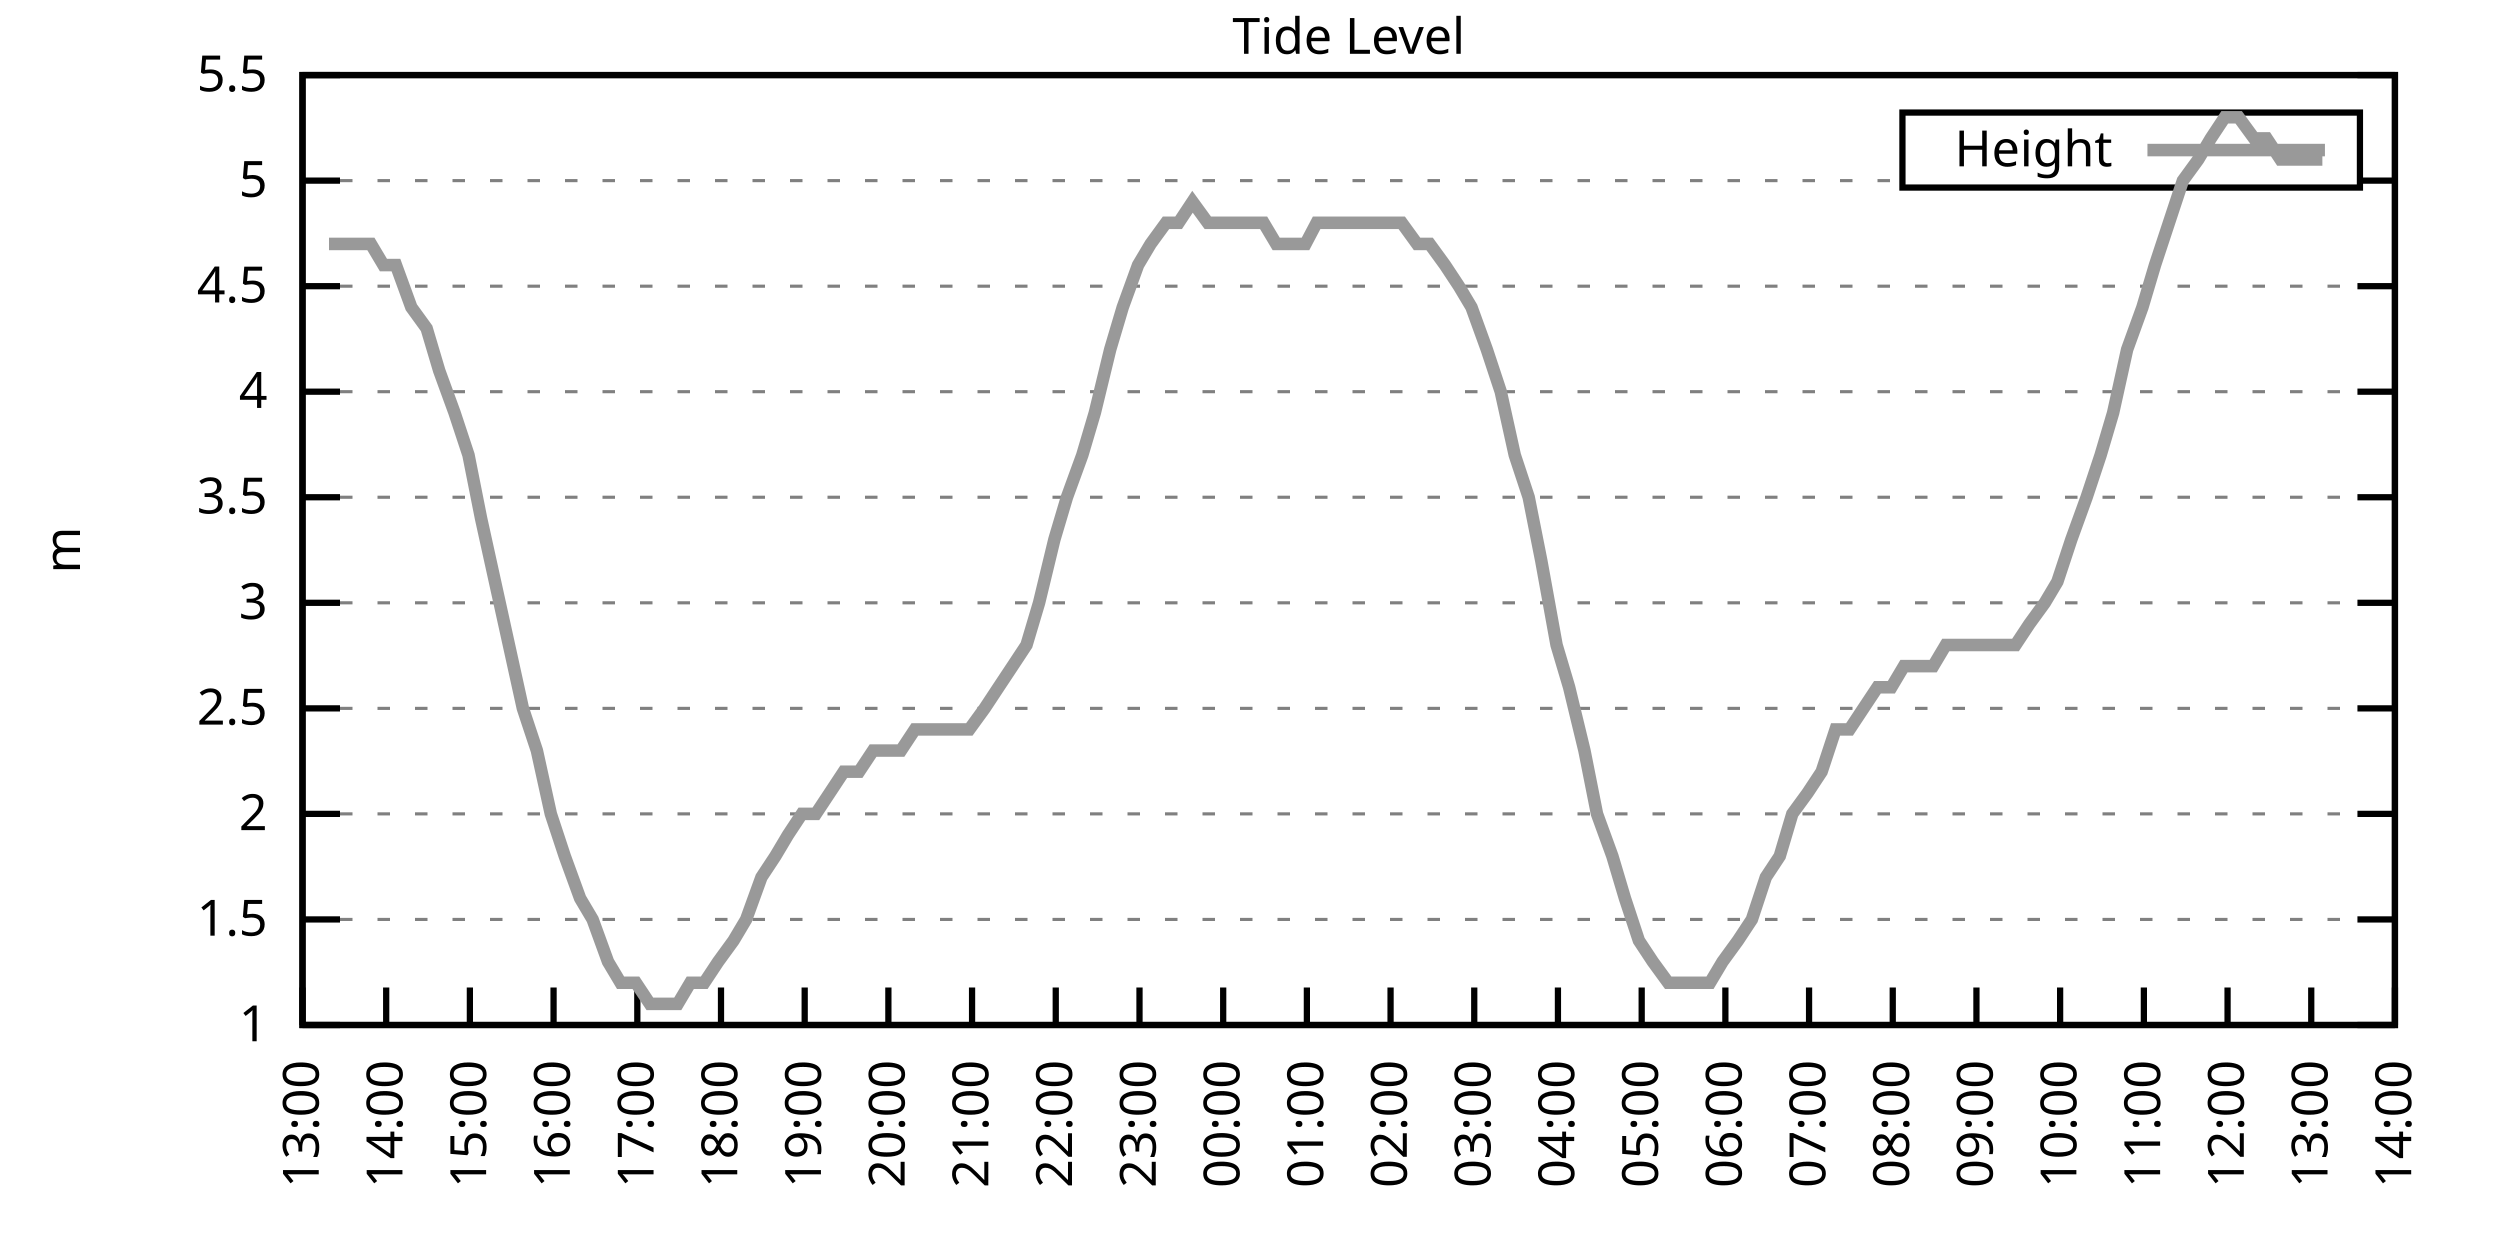
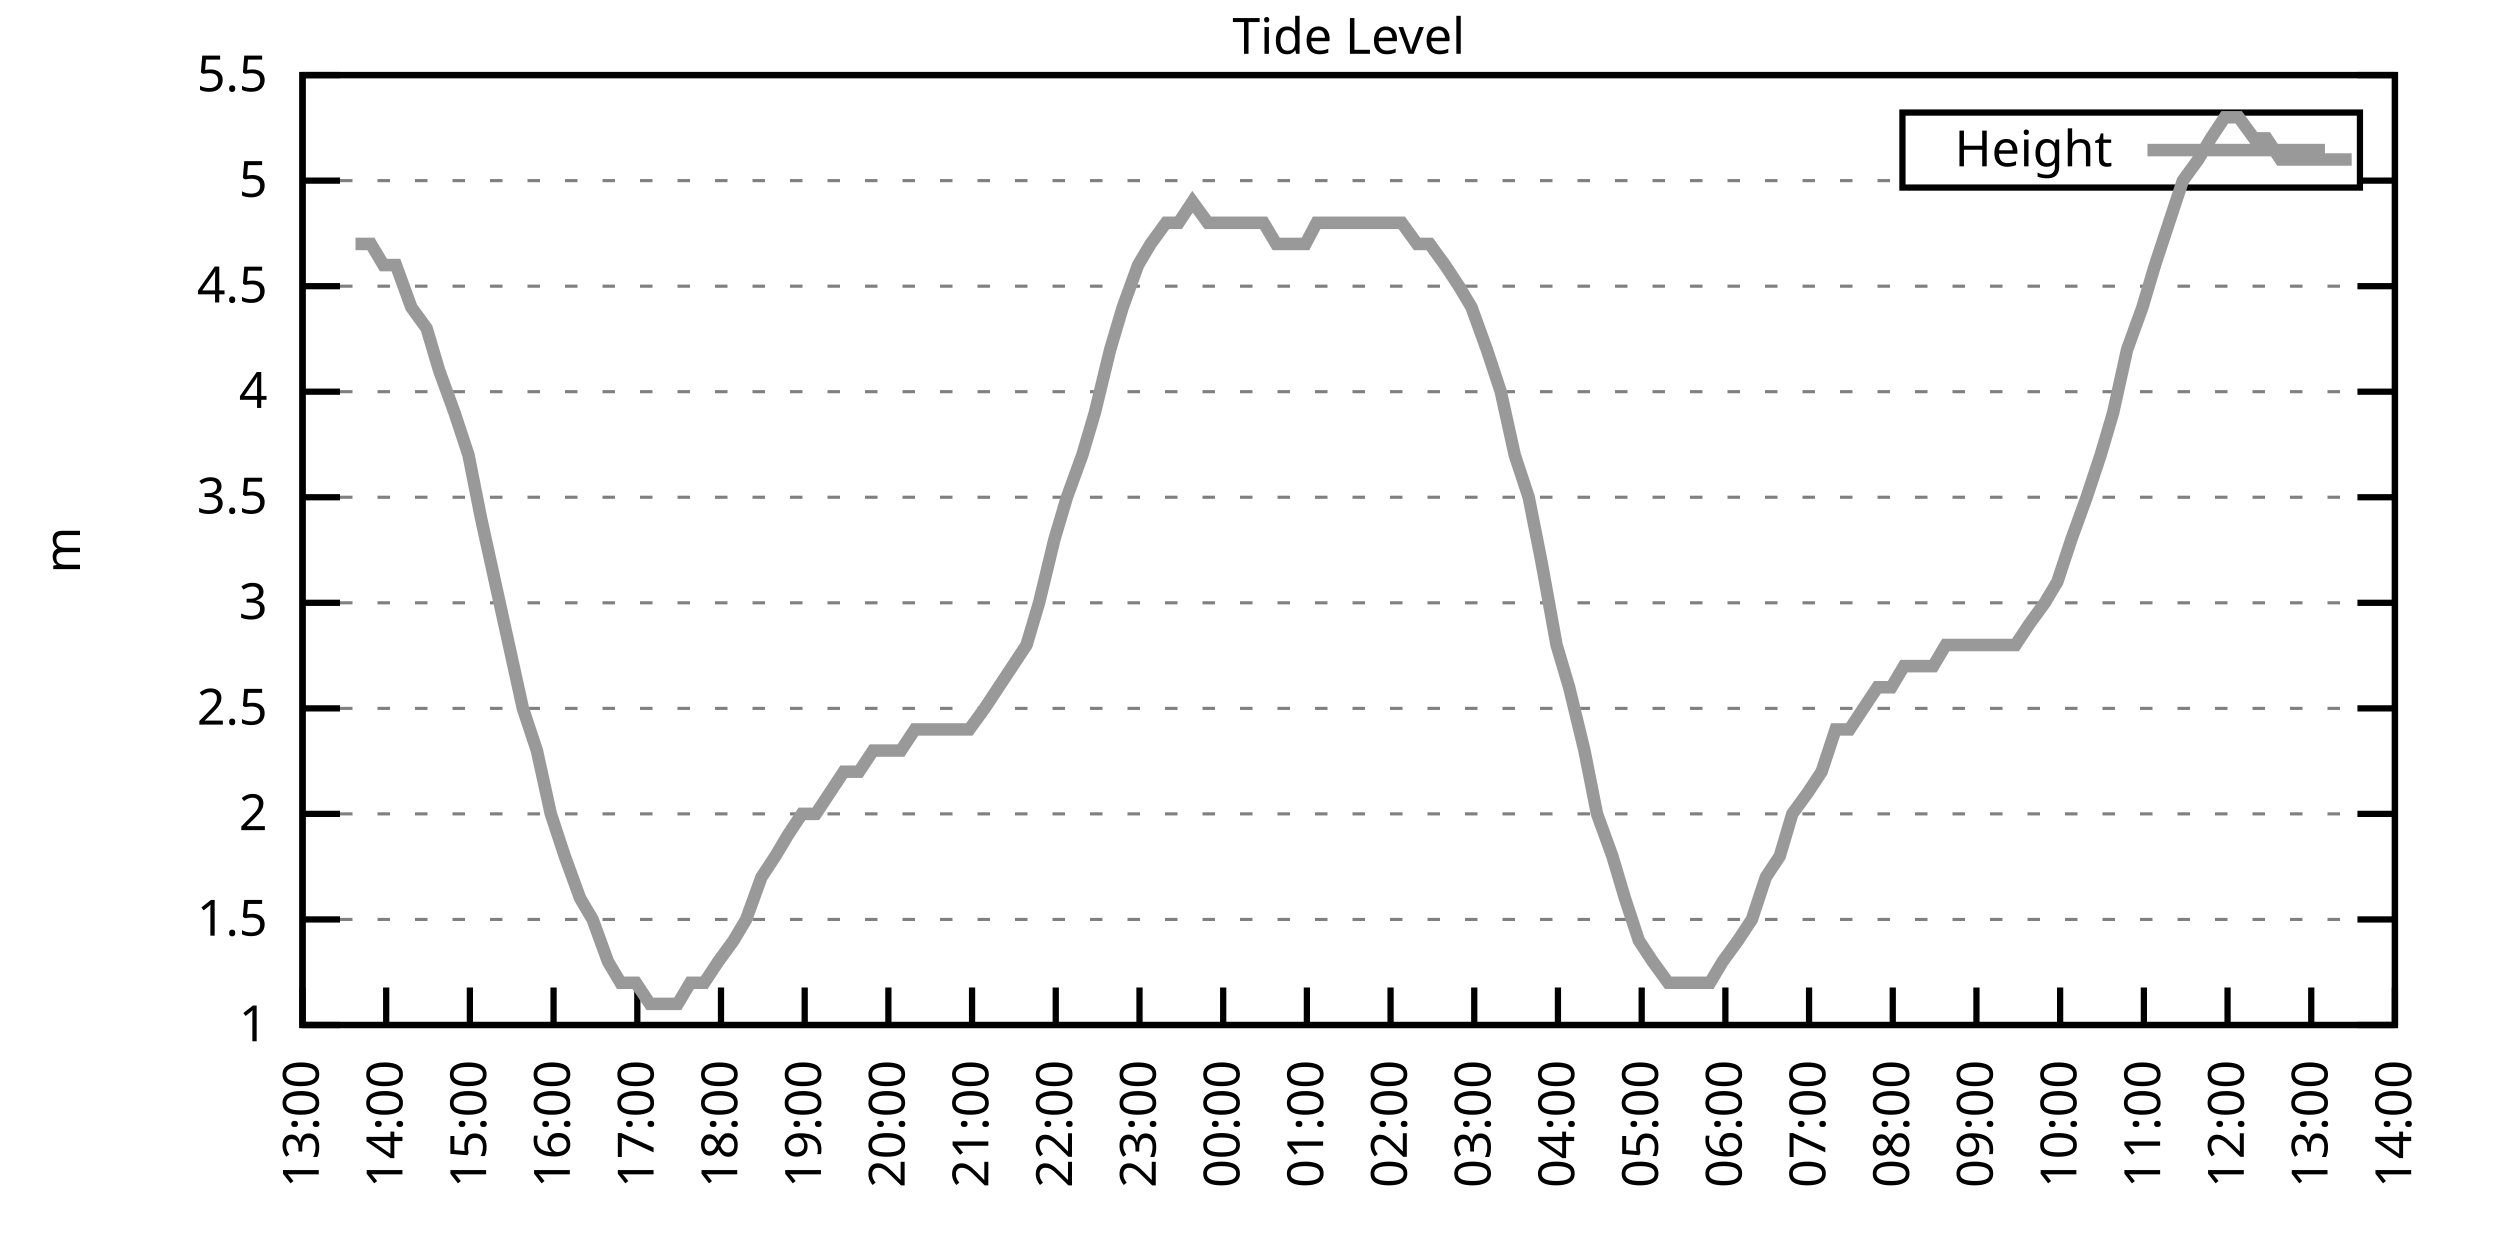
<svg xmlns="http://www.w3.org/2000/svg" xmlns:xlink="http://www.w3.org/1999/xlink" width="400" height="200" viewBox="0 0 400 200">
  <g id="gnuplot_canvas">
    <rect x="0" y="0" width="400" height="200" fill="none" />
    <defs>
      <circle id="gpDot" r="0.5" stroke-width="0.5" stroke="currentColor" />
      <path id="gpPt0" stroke-width="0.333" stroke="currentColor" d="M-1,0 h2 M0,-1 v2" />
      <path id="gpPt1" stroke-width="0.333" stroke="currentColor" d="M-1,-1 L1,1 M1,-1 L-1,1" />
      <path id="gpPt2" stroke-width="0.333" stroke="currentColor" d="M-1,0 L1,0 M0,-1 L0,1 M-1,-1 L1,1 M-1,1 L1,-1" />
      <rect id="gpPt3" stroke-width="0.333" stroke="currentColor" x="-1" y="-1" width="2" height="2" />
      <rect id="gpPt4" stroke-width="0.333" stroke="currentColor" fill="currentColor" x="-1" y="-1" width="2" height="2" />
      <circle id="gpPt5" stroke-width="0.333" stroke="currentColor" cx="0" cy="0" r="1" />
      <use xlink:href="#gpPt5" id="gpPt6" fill="currentColor" stroke="none" />
      <path id="gpPt7" stroke-width="0.333" stroke="currentColor" d="M0,-1.33 L-1.33,0.67 L1.33,0.67 z" />
      <use xlink:href="#gpPt7" id="gpPt8" fill="currentColor" stroke="none" />
      <use xlink:href="#gpPt7" id="gpPt9" stroke="currentColor" transform="rotate(180)" />
      <use xlink:href="#gpPt9" id="gpPt10" fill="currentColor" stroke="none" />
      <use xlink:href="#gpPt3" id="gpPt11" stroke="currentColor" transform="rotate(45)" />
      <use xlink:href="#gpPt11" id="gpPt12" fill="currentColor" stroke="none" />
      <path id="gpPt13" stroke-width="0.333" stroke="currentColor" d="M0,1.330 L1.265,0.411 L0.782,-1.067 L-0.782,-1.076 L-1.265,0.411 z" />
      <use xlink:href="#gpPt13" id="gpPt14" fill="currentColor" stroke="none" />
      <filter id="textbox" filterUnits="objectBoundingBox" x="0" y="0" height="1" width="1">
        <feFlood flood-color="white" flood-opacity="1" result="bgnd" />
        <feComposite in="SourceGraphic" in2="bgnd" operator="atop" />
      </filter>
      <filter id="greybox" filterUnits="objectBoundingBox" x="0" y="0" height="1" width="1">
        <feFlood flood-color="lightgrey" flood-opacity="1" result="grey" />
        <feComposite in="SourceGraphic" in2="grey" operator="atop" />
      </filter>
    </defs>
    <g fill="none" color="white" stroke="currentColor" stroke-width="1.00" stroke-linecap="butt" stroke-linejoin="miter">
</g>
    <g fill="none" color="black" stroke="currentColor" stroke-width="1.00" stroke-linecap="butt" stroke-linejoin="miter">
      <g stroke="none" shape-rendering="crispEdges">
        <polygon fill="rgb(255, 255, 255)" points="48.40,164.00 383.18,164.00 383.18,12.02 48.40,12.02 " />
      </g>
    </g>
    <g fill="none" color="black" stroke="currentColor" stroke-width="1.00" stroke-linecap="butt" stroke-linejoin="miter">
</g>
    <g fill="none" color="black" stroke="black" stroke-width="0.50" stroke-linecap="butt" stroke-linejoin="miter">
</g>
    <g fill="none" color="gray" stroke="currentColor" stroke-width="0.50" stroke-linecap="butt" stroke-linejoin="miter">
      <path stroke="gray" stroke-dasharray="2,4" class="gridline" d="M48.40,164.00 L383.19,164.00  " />
    </g>
    <g fill="none" color="gray" stroke="gray" stroke-width="1.00" stroke-linecap="butt" stroke-linejoin="miter">
</g>
    <g fill="none" color="black" stroke="currentColor" stroke-width="1.00" stroke-linecap="butt" stroke-linejoin="miter">
      <path stroke="black" d="M48.40,164.00 L54.40,164.00 M383.19,164.00 L377.19,164.00  " />
      <g transform="translate(42.80,166.60)" stroke="none" fill="black" font-family="Sans" font-size="8.00" text-anchor="end">
        <text>
          <tspan font-family="Sans"> 1</tspan>
        </text>
      </g>
    </g>
    <g fill="none" color="black" stroke="currentColor" stroke-width="1.00" stroke-linecap="butt" stroke-linejoin="miter">
</g>
    <g fill="none" color="black" stroke="black" stroke-width="0.50" stroke-linecap="butt" stroke-linejoin="miter">
</g>
    <g fill="none" color="gray" stroke="currentColor" stroke-width="0.50" stroke-linecap="butt" stroke-linejoin="miter">
      <path stroke="gray" stroke-dasharray="2,4" class="gridline" d="M48.40,147.11 L383.19,147.11  " />
    </g>
    <g fill="none" color="gray" stroke="gray" stroke-width="1.00" stroke-linecap="butt" stroke-linejoin="miter">
</g>
    <g fill="none" color="black" stroke="currentColor" stroke-width="1.00" stroke-linecap="butt" stroke-linejoin="miter">
      <path stroke="black" d="M48.40,147.11 L54.40,147.11 M383.19,147.11 L377.19,147.11  " />
      <g transform="translate(42.80,149.71)" stroke="none" fill="black" font-family="Sans" font-size="8.00" text-anchor="end">
        <text>
          <tspan font-family="Sans"> 1.5</tspan>
        </text>
      </g>
    </g>
    <g fill="none" color="black" stroke="currentColor" stroke-width="1.00" stroke-linecap="butt" stroke-linejoin="miter">
</g>
    <g fill="none" color="black" stroke="black" stroke-width="0.50" stroke-linecap="butt" stroke-linejoin="miter">
</g>
    <g fill="none" color="gray" stroke="currentColor" stroke-width="0.50" stroke-linecap="butt" stroke-linejoin="miter">
      <path stroke="gray" stroke-dasharray="2,4" class="gridline" d="M48.40,130.22 L383.19,130.22  " />
    </g>
    <g fill="none" color="gray" stroke="gray" stroke-width="1.00" stroke-linecap="butt" stroke-linejoin="miter">
</g>
    <g fill="none" color="black" stroke="currentColor" stroke-width="1.00" stroke-linecap="butt" stroke-linejoin="miter">
      <path stroke="black" d="M48.40,130.22 L54.40,130.22 M383.19,130.22 L377.19,130.22  " />
      <g transform="translate(42.80,132.82)" stroke="none" fill="black" font-family="Sans" font-size="8.00" text-anchor="end">
        <text>
          <tspan font-family="Sans"> 2</tspan>
        </text>
      </g>
    </g>
    <g fill="none" color="black" stroke="currentColor" stroke-width="1.00" stroke-linecap="butt" stroke-linejoin="miter">
</g>
    <g fill="none" color="black" stroke="black" stroke-width="0.50" stroke-linecap="butt" stroke-linejoin="miter">
</g>
    <g fill="none" color="gray" stroke="currentColor" stroke-width="0.50" stroke-linecap="butt" stroke-linejoin="miter">
      <path stroke="gray" stroke-dasharray="2,4" class="gridline" d="M48.40,113.34 L383.19,113.34  " />
    </g>
    <g fill="none" color="gray" stroke="gray" stroke-width="1.00" stroke-linecap="butt" stroke-linejoin="miter">
</g>
    <g fill="none" color="black" stroke="currentColor" stroke-width="1.00" stroke-linecap="butt" stroke-linejoin="miter">
      <path stroke="black" d="M48.40,113.34 L54.40,113.34 M383.19,113.34 L377.19,113.34  " />
      <g transform="translate(42.80,115.94)" stroke="none" fill="black" font-family="Sans" font-size="8.00" text-anchor="end">
        <text>
          <tspan font-family="Sans"> 2.5</tspan>
        </text>
      </g>
    </g>
    <g fill="none" color="black" stroke="currentColor" stroke-width="1.00" stroke-linecap="butt" stroke-linejoin="miter">
</g>
    <g fill="none" color="black" stroke="black" stroke-width="0.50" stroke-linecap="butt" stroke-linejoin="miter">
</g>
    <g fill="none" color="gray" stroke="currentColor" stroke-width="0.50" stroke-linecap="butt" stroke-linejoin="miter">
      <path stroke="gray" stroke-dasharray="2,4" class="gridline" d="M48.40,96.45 L383.19,96.45  " />
    </g>
    <g fill="none" color="gray" stroke="gray" stroke-width="1.00" stroke-linecap="butt" stroke-linejoin="miter">
</g>
    <g fill="none" color="black" stroke="currentColor" stroke-width="1.00" stroke-linecap="butt" stroke-linejoin="miter">
      <path stroke="black" d="M48.40,96.45 L54.40,96.45 M383.19,96.45 L377.19,96.45  " />
      <g transform="translate(42.80,99.05)" stroke="none" fill="black" font-family="Sans" font-size="8.00" text-anchor="end">
        <text>
          <tspan font-family="Sans"> 3</tspan>
        </text>
      </g>
    </g>
    <g fill="none" color="black" stroke="currentColor" stroke-width="1.00" stroke-linecap="butt" stroke-linejoin="miter">
</g>
    <g fill="none" color="black" stroke="black" stroke-width="0.50" stroke-linecap="butt" stroke-linejoin="miter">
</g>
    <g fill="none" color="gray" stroke="currentColor" stroke-width="0.50" stroke-linecap="butt" stroke-linejoin="miter">
      <path stroke="gray" stroke-dasharray="2,4" class="gridline" d="M48.40,79.56 L383.19,79.56  " />
    </g>
    <g fill="none" color="gray" stroke="gray" stroke-width="1.00" stroke-linecap="butt" stroke-linejoin="miter">
</g>
    <g fill="none" color="black" stroke="currentColor" stroke-width="1.00" stroke-linecap="butt" stroke-linejoin="miter">
      <path stroke="black" d="M48.40,79.56 L54.40,79.56 M383.19,79.56 L377.19,79.56  " />
      <g transform="translate(42.80,82.16)" stroke="none" fill="black" font-family="Sans" font-size="8.00" text-anchor="end">
        <text>
          <tspan font-family="Sans"> 3.5</tspan>
        </text>
      </g>
    </g>
    <g fill="none" color="black" stroke="currentColor" stroke-width="1.00" stroke-linecap="butt" stroke-linejoin="miter">
</g>
    <g fill="none" color="black" stroke="black" stroke-width="0.50" stroke-linecap="butt" stroke-linejoin="miter">
</g>
    <g fill="none" color="gray" stroke="currentColor" stroke-width="0.50" stroke-linecap="butt" stroke-linejoin="miter">
      <path stroke="gray" stroke-dasharray="2,4" class="gridline" d="M48.40,62.67 L383.19,62.67  " />
    </g>
    <g fill="none" color="gray" stroke="gray" stroke-width="1.00" stroke-linecap="butt" stroke-linejoin="miter">
</g>
    <g fill="none" color="black" stroke="currentColor" stroke-width="1.00" stroke-linecap="butt" stroke-linejoin="miter">
      <path stroke="black" d="M48.40,62.67 L54.40,62.67 M383.19,62.67 L377.19,62.67  " />
      <g transform="translate(42.80,65.27)" stroke="none" fill="black" font-family="Sans" font-size="8.00" text-anchor="end">
        <text>
          <tspan font-family="Sans"> 4</tspan>
        </text>
      </g>
    </g>
    <g fill="none" color="black" stroke="currentColor" stroke-width="1.00" stroke-linecap="butt" stroke-linejoin="miter">
</g>
    <g fill="none" color="black" stroke="black" stroke-width="0.50" stroke-linecap="butt" stroke-linejoin="miter">
</g>
    <g fill="none" color="gray" stroke="currentColor" stroke-width="0.50" stroke-linecap="butt" stroke-linejoin="miter">
      <path stroke="gray" stroke-dasharray="2,4" class="gridline" d="M48.40,45.79 L383.19,45.79  " />
    </g>
    <g fill="none" color="gray" stroke="gray" stroke-width="1.00" stroke-linecap="butt" stroke-linejoin="miter">
</g>
    <g fill="none" color="black" stroke="currentColor" stroke-width="1.00" stroke-linecap="butt" stroke-linejoin="miter">
      <path stroke="black" d="M48.40,45.79 L54.40,45.79 M383.19,45.79 L377.19,45.79  " />
      <g transform="translate(42.80,48.39)" stroke="none" fill="black" font-family="Sans" font-size="8.00" text-anchor="end">
        <text>
          <tspan font-family="Sans"> 4.5</tspan>
        </text>
      </g>
    </g>
    <g fill="none" color="black" stroke="currentColor" stroke-width="1.00" stroke-linecap="butt" stroke-linejoin="miter">
</g>
    <g fill="none" color="black" stroke="black" stroke-width="0.50" stroke-linecap="butt" stroke-linejoin="miter">
</g>
    <g fill="none" color="gray" stroke="currentColor" stroke-width="0.50" stroke-linecap="butt" stroke-linejoin="miter">
      <path stroke="gray" stroke-dasharray="2,4" class="gridline" d="M48.40,28.90 L304.39,28.90 M377.59,28.90 L383.19,28.90  " />
    </g>
    <g fill="none" color="gray" stroke="gray" stroke-width="1.00" stroke-linecap="butt" stroke-linejoin="miter">
</g>
    <g fill="none" color="black" stroke="currentColor" stroke-width="1.00" stroke-linecap="butt" stroke-linejoin="miter">
      <path stroke="black" d="M48.40,28.90 L54.40,28.90 M383.19,28.90 L377.19,28.90  " />
      <g transform="translate(42.80,31.50)" stroke="none" fill="black" font-family="Sans" font-size="8.00" text-anchor="end">
        <text>
          <tspan font-family="Sans"> 5</tspan>
        </text>
      </g>
    </g>
    <g fill="none" color="black" stroke="currentColor" stroke-width="1.00" stroke-linecap="butt" stroke-linejoin="miter">
</g>
    <g fill="none" color="black" stroke="black" stroke-width="0.50" stroke-linecap="butt" stroke-linejoin="miter">
</g>
    <g fill="none" color="gray" stroke="currentColor" stroke-width="0.50" stroke-linecap="butt" stroke-linejoin="miter">
      <path stroke="gray" stroke-dasharray="2,4" class="gridline" d="M48.40,12.01 L383.19,12.01  " />
    </g>
    <g fill="none" color="gray" stroke="gray" stroke-width="1.00" stroke-linecap="butt" stroke-linejoin="miter">
</g>
    <g fill="none" color="black" stroke="currentColor" stroke-width="1.00" stroke-linecap="butt" stroke-linejoin="miter">
      <path stroke="black" d="M48.40,12.01 L54.40,12.01 M383.19,12.01 L377.19,12.01  " />
      <g transform="translate(42.80,14.61)" stroke="none" fill="black" font-family="Sans" font-size="8.00" text-anchor="end">
        <text>
          <tspan font-family="Sans"> 5.5</tspan>
        </text>
      </g>
    </g>
    <g fill="none" color="black" stroke="currentColor" stroke-width="1.00" stroke-linecap="butt" stroke-linejoin="miter">
      <path stroke="black" d="M48.40,164.00 L48.40,158.00  " />
      <g transform="translate(51.00,169.60) rotate(270.00)" stroke="none" fill="black" font-family="Sans" font-size="8.00" text-anchor="end">
        <text>
          <tspan font-family="Sans">13:00</tspan>
        </text>
      </g>
    </g>
    <g fill="none" color="black" stroke="currentColor" stroke-width="1.00" stroke-linecap="butt" stroke-linejoin="miter">
      <path stroke="black" d="M61.79,164.00 L61.79,158.00  " />
      <g transform="translate(64.39,169.60) rotate(270.00)" stroke="none" fill="black" font-family="Sans" font-size="8.00" text-anchor="end">
        <text>
          <tspan font-family="Sans">14:00</tspan>
        </text>
      </g>
    </g>
    <g fill="none" color="black" stroke="currentColor" stroke-width="1.00" stroke-linecap="butt" stroke-linejoin="miter">
      <path stroke="black" d="M75.18,164.00 L75.18,158.00  " />
      <g transform="translate(77.78,169.60) rotate(270.00)" stroke="none" fill="black" font-family="Sans" font-size="8.00" text-anchor="end">
        <text>
          <tspan font-family="Sans">15:00</tspan>
        </text>
      </g>
    </g>
    <g fill="none" color="black" stroke="currentColor" stroke-width="1.00" stroke-linecap="butt" stroke-linejoin="miter">
      <path stroke="black" d="M88.57,164.00 L88.57,158.00  " />
      <g transform="translate(91.17,169.60) rotate(270.00)" stroke="none" fill="black" font-family="Sans" font-size="8.00" text-anchor="end">
        <text>
          <tspan font-family="Sans">16:00</tspan>
        </text>
      </g>
    </g>
    <g fill="none" color="black" stroke="currentColor" stroke-width="1.00" stroke-linecap="butt" stroke-linejoin="miter">
      <path stroke="black" d="M101.97,164.00 L101.97,158.00  " />
      <g transform="translate(104.57,169.60) rotate(270.00)" stroke="none" fill="black" font-family="Sans" font-size="8.00" text-anchor="end">
        <text>
          <tspan font-family="Sans">17:00</tspan>
        </text>
      </g>
    </g>
    <g fill="none" color="black" stroke="currentColor" stroke-width="1.00" stroke-linecap="butt" stroke-linejoin="miter">
      <path stroke="black" d="M115.36,164.00 L115.36,158.00  " />
      <g transform="translate(117.96,169.60) rotate(270.00)" stroke="none" fill="black" font-family="Sans" font-size="8.00" text-anchor="end">
        <text>
          <tspan font-family="Sans">18:00</tspan>
        </text>
      </g>
    </g>
    <g fill="none" color="black" stroke="currentColor" stroke-width="1.00" stroke-linecap="butt" stroke-linejoin="miter">
      <path stroke="black" d="M128.75,164.00 L128.75,158.00  " />
      <g transform="translate(131.35,169.60) rotate(270.00)" stroke="none" fill="black" font-family="Sans" font-size="8.00" text-anchor="end">
        <text>
          <tspan font-family="Sans">19:00</tspan>
        </text>
      </g>
    </g>
    <g fill="none" color="black" stroke="currentColor" stroke-width="1.00" stroke-linecap="butt" stroke-linejoin="miter">
      <path stroke="black" d="M142.14,164.00 L142.14,158.00  " />
      <g transform="translate(144.74,169.60) rotate(270.00)" stroke="none" fill="black" font-family="Sans" font-size="8.00" text-anchor="end">
        <text>
          <tspan font-family="Sans">20:00</tspan>
        </text>
      </g>
    </g>
    <g fill="none" color="black" stroke="currentColor" stroke-width="1.00" stroke-linecap="butt" stroke-linejoin="miter">
      <path stroke="black" d="M155.53,164.00 L155.53,158.00  " />
      <g transform="translate(158.13,169.60) rotate(270.00)" stroke="none" fill="black" font-family="Sans" font-size="8.00" text-anchor="end">
        <text>
          <tspan font-family="Sans">21:00</tspan>
        </text>
      </g>
    </g>
    <g fill="none" color="black" stroke="currentColor" stroke-width="1.00" stroke-linecap="butt" stroke-linejoin="miter">
      <path stroke="black" d="M168.92,164.00 L168.92,158.00  " />
      <g transform="translate(171.52,169.60) rotate(270.00)" stroke="none" fill="black" font-family="Sans" font-size="8.00" text-anchor="end">
        <text>
          <tspan font-family="Sans">22:00</tspan>
        </text>
      </g>
    </g>
    <g fill="none" color="black" stroke="currentColor" stroke-width="1.00" stroke-linecap="butt" stroke-linejoin="miter">
      <path stroke="black" d="M182.32,164.00 L182.32,158.00  " />
      <g transform="translate(184.92,169.60) rotate(270.00)" stroke="none" fill="black" font-family="Sans" font-size="8.00" text-anchor="end">
        <text>
          <tspan font-family="Sans">23:00</tspan>
        </text>
      </g>
    </g>
    <g fill="none" color="black" stroke="currentColor" stroke-width="1.00" stroke-linecap="butt" stroke-linejoin="miter">
      <path stroke="black" d="M195.71,164.00 L195.71,158.00  " />
      <g transform="translate(198.31,169.60) rotate(270.00)" stroke="none" fill="black" font-family="Sans" font-size="8.00" text-anchor="end">
        <text>
          <tspan font-family="Sans">00:00</tspan>
        </text>
      </g>
    </g>
    <g fill="none" color="black" stroke="currentColor" stroke-width="1.00" stroke-linecap="butt" stroke-linejoin="miter">
      <path stroke="black" d="M209.10,164.00 L209.10,158.00  " />
      <g transform="translate(211.70,169.60) rotate(270.00)" stroke="none" fill="black" font-family="Sans" font-size="8.00" text-anchor="end">
        <text>
          <tspan font-family="Sans">01:00</tspan>
        </text>
      </g>
    </g>
    <g fill="none" color="black" stroke="currentColor" stroke-width="1.00" stroke-linecap="butt" stroke-linejoin="miter">
      <path stroke="black" d="M222.49,164.00 L222.49,158.00  " />
      <g transform="translate(225.09,169.60) rotate(270.00)" stroke="none" fill="black" font-family="Sans" font-size="8.00" text-anchor="end">
        <text>
          <tspan font-family="Sans">02:00</tspan>
        </text>
      </g>
    </g>
    <g fill="none" color="black" stroke="currentColor" stroke-width="1.00" stroke-linecap="butt" stroke-linejoin="miter">
      <path stroke="black" d="M235.88,164.00 L235.88,158.00  " />
      <g transform="translate(238.48,169.60) rotate(270.00)" stroke="none" fill="black" font-family="Sans" font-size="8.00" text-anchor="end">
        <text>
          <tspan font-family="Sans">03:00</tspan>
        </text>
      </g>
    </g>
    <g fill="none" color="black" stroke="currentColor" stroke-width="1.00" stroke-linecap="butt" stroke-linejoin="miter">
      <path stroke="black" d="M249.27,164.00 L249.27,158.00  " />
      <g transform="translate(251.87,169.60) rotate(270.00)" stroke="none" fill="black" font-family="Sans" font-size="8.00" text-anchor="end">
        <text>
          <tspan font-family="Sans">04:00</tspan>
        </text>
      </g>
    </g>
    <g fill="none" color="black" stroke="currentColor" stroke-width="1.00" stroke-linecap="butt" stroke-linejoin="miter">
      <path stroke="black" d="M262.67,164.00 L262.67,158.00  " />
      <g transform="translate(265.27,169.60) rotate(270.00)" stroke="none" fill="black" font-family="Sans" font-size="8.00" text-anchor="end">
        <text>
          <tspan font-family="Sans">05:00</tspan>
        </text>
      </g>
    </g>
    <g fill="none" color="black" stroke="currentColor" stroke-width="1.00" stroke-linecap="butt" stroke-linejoin="miter">
      <path stroke="black" d="M276.06,164.00 L276.06,158.00  " />
      <g transform="translate(278.66,169.60) rotate(270.00)" stroke="none" fill="black" font-family="Sans" font-size="8.00" text-anchor="end">
        <text>
          <tspan font-family="Sans">06:00</tspan>
        </text>
      </g>
    </g>
    <g fill="none" color="black" stroke="currentColor" stroke-width="1.00" stroke-linecap="butt" stroke-linejoin="miter">
      <path stroke="black" d="M289.45,164.00 L289.45,158.00  " />
      <g transform="translate(292.05,169.60) rotate(270.00)" stroke="none" fill="black" font-family="Sans" font-size="8.00" text-anchor="end">
        <text>
          <tspan font-family="Sans">07:00</tspan>
        </text>
      </g>
    </g>
    <g fill="none" color="black" stroke="currentColor" stroke-width="1.00" stroke-linecap="butt" stroke-linejoin="miter">
      <path stroke="black" d="M302.84,164.00 L302.84,158.00  " />
      <g transform="translate(305.44,169.60) rotate(270.00)" stroke="none" fill="black" font-family="Sans" font-size="8.00" text-anchor="end">
        <text>
          <tspan font-family="Sans">08:00</tspan>
        </text>
      </g>
    </g>
    <g fill="none" color="black" stroke="currentColor" stroke-width="1.00" stroke-linecap="butt" stroke-linejoin="miter">
      <path stroke="black" d="M316.23,164.00 L316.23,158.00  " />
      <g transform="translate(318.83,169.60) rotate(270.00)" stroke="none" fill="black" font-family="Sans" font-size="8.00" text-anchor="end">
        <text>
          <tspan font-family="Sans">09:00</tspan>
        </text>
      </g>
    </g>
    <g fill="none" color="black" stroke="currentColor" stroke-width="1.00" stroke-linecap="butt" stroke-linejoin="miter">
      <path stroke="black" d="M329.62,164.00 L329.62,158.00  " />
      <g transform="translate(332.22,169.60) rotate(270.00)" stroke="none" fill="black" font-family="Sans" font-size="8.00" text-anchor="end">
        <text>
          <tspan font-family="Sans">10:00</tspan>
        </text>
      </g>
    </g>
    <g fill="none" color="black" stroke="currentColor" stroke-width="1.00" stroke-linecap="butt" stroke-linejoin="miter">
      <path stroke="black" d="M343.02,164.00 L343.02,158.00  " />
      <g transform="translate(345.62,169.60) rotate(270.00)" stroke="none" fill="black" font-family="Sans" font-size="8.00" text-anchor="end">
        <text>
          <tspan font-family="Sans">11:00</tspan>
        </text>
      </g>
    </g>
    <g fill="none" color="black" stroke="currentColor" stroke-width="1.00" stroke-linecap="butt" stroke-linejoin="miter">
      <path stroke="black" d="M356.41,164.00 L356.41,158.00  " />
      <g transform="translate(359.01,169.60) rotate(270.00)" stroke="none" fill="black" font-family="Sans" font-size="8.00" text-anchor="end">
        <text>
          <tspan font-family="Sans">12:00</tspan>
        </text>
      </g>
    </g>
    <g fill="none" color="black" stroke="currentColor" stroke-width="1.00" stroke-linecap="butt" stroke-linejoin="miter">
      <path stroke="black" d="M369.80,164.00 L369.80,158.00  " />
      <g transform="translate(372.40,169.60) rotate(270.00)" stroke="none" fill="black" font-family="Sans" font-size="8.00" text-anchor="end">
        <text>
          <tspan font-family="Sans">13:00</tspan>
        </text>
      </g>
    </g>
    <g fill="none" color="black" stroke="currentColor" stroke-width="1.00" stroke-linecap="butt" stroke-linejoin="miter">
      <path stroke="black" d="M383.19,164.00 L383.19,158.00  " />
      <g transform="translate(385.79,169.60) rotate(270.00)" stroke="none" fill="black" font-family="Sans" font-size="8.00" text-anchor="end">
        <text>
          <tspan font-family="Sans">14:00</tspan>
        </text>
      </g>
    </g>
    <g fill="none" color="black" stroke="currentColor" stroke-width="1.00" stroke-linecap="butt" stroke-linejoin="miter">
</g>
    <g fill="none" color="black" stroke="currentColor" stroke-width="1.00" stroke-linecap="butt" stroke-linejoin="miter">
      <path stroke="black" d="M48.40,12.01 L48.40,164.00 L383.19,164.00 L383.19,12.01 L48.40,12.01 Z  " />
    </g>
    <g fill="none" color="black" stroke="currentColor" stroke-width="1.00" stroke-linecap="butt" stroke-linejoin="miter">
</g>
    <g fill="none" color="black" stroke="currentColor" stroke-width="1.00" stroke-linecap="butt" stroke-linejoin="miter">
      <path stroke="black" d="M304.39,30.01 L304.39,18.01 L377.59,18.01 L377.59,30.01 L304.39,30.01 Z  " />
    </g>
    <g id="Tide_level_plot_1">
      <g fill="none" color="white" stroke="black" stroke-width="2.00" stroke-linecap="butt" stroke-linejoin="miter">
</g>
      <g fill="none" color="black" stroke="currentColor" stroke-width="2.00" stroke-linecap="butt" stroke-linejoin="miter">
        <g transform="translate(337.99,26.61)" stroke="none" fill="black" font-family="Sans" font-size="8.00" text-anchor="end">
          <text>
            <tspan font-family="Sans">Height</tspan>
          </text>
        </g>
      </g>
      <g fill="none" color="black" stroke="currentColor" stroke-width="2.00" stroke-linecap="butt" stroke-linejoin="miter">
-         <path stroke="rgb(153, 153, 153)" d="M343.59,24.01 L371.99,24.01 M52.64,39.03 L54.87,39.03 L56.88,39.03 L59.34,39.03 L61.35,42.41 L63.35,42.41   L65.81,49.16 L68.26,52.54 L70.27,59.30 L72.73,66.05 L74.96,72.81 L76.97,82.94 L79.20,93.07 L81.43,103.20   L83.66,113.34 L85.90,120.09 L88.13,130.22 L90.36,136.98 L92.82,143.73 L94.82,147.11 L97.28,153.87 L99.29,157.24   L101.74,157.24 L103.98,160.62 L106.21,160.62 L108.44,160.62 L110.45,157.24 L112.68,157.24 L114.91,153.87 L117.37,150.49   L119.38,147.11 L121.83,140.36 L124.06,136.98 L126.07,133.60 L128.30,130.22 L130.54,130.22 L132.77,126.85 L135.00,123.47   L137.45,123.47 L139.69,120.09 L141.92,120.09 L144.15,120.09 L146.38,116.71 L148.39,116.71 L150.85,116.71 L152.85,116.71   L155.09,116.71 L157.54,113.34 L159.77,109.96 L162.01,106.58 L164.24,103.20 L166.25,96.45 L168.70,86.32 L170.71,79.56   L173.17,72.81 L175.17,66.05 L177.63,55.92 L179.64,49.16 L182.09,42.41 L184.10,39.03 L186.56,35.65 L188.57,35.65   L190.80,32.28 L193.25,35.65 L195.26,35.65 L197.49,35.65 L199.73,35.65 L202.18,35.65 L204.19,39.03 L206.64,39.03   L208.88,39.03 L210.66,35.65 L213.34,35.65 L215.35,35.65 L217.58,35.65 L219.81,35.65 L222.27,35.65 L224.28,35.65   L226.73,39.03 L228.74,39.03 L231.20,42.41 L233.43,45.79 L235.44,49.16 L237.89,55.92 L240.12,62.67 L242.36,72.81   L244.59,79.56 L246.60,89.69 L249.05,103.20 L251.06,109.96 L253.51,120.09 L255.52,130.22 L257.98,136.98 L259.99,143.73   L262.22,150.49 L264.45,153.87 L266.91,157.24 L269.14,157.24 L271.37,157.24 L273.60,157.24 L275.61,153.87 L278.07,150.49   L280.30,147.11 L282.53,140.36 L284.76,136.98 L286.77,130.22 L289.23,126.85 L291.46,123.47 L293.69,116.71 L295.92,116.71   L298.15,113.34 L300.39,109.96 L302.62,109.96 L304.63,106.58 L307.08,106.58 L309.31,106.58 L311.32,103.20 L313.78,103.20   L315.79,103.20 L318.24,103.20 L320.25,103.20 L322.48,103.20 L324.71,99.83 L327.17,96.45 L329.18,93.07 L331.41,86.32   L333.86,79.56 L336.10,72.81 L338.10,66.05 L340.34,55.92 L342.79,49.16 L344.80,42.41 L347.03,35.65 L349.26,28.90   L351.72,25.52 L353.73,22.14 L355.96,18.77 L358.19,18.77 L360.65,22.14 L362.66,22.14 L364.89,25.52 L367.34,25.52   L369.35,25.52 L371.58,25.52  " />
+         <path stroke="rgb(153, 153, 153)" d="M343.59,24.01 L371.99,24.01 M56.88,39.03 L59.34,39.03 L61.35,42.41 L63.35,42.41 L65.81,49.16 L68.26,52.54   L70.27,59.30 L72.73,66.05 L74.96,72.81 L76.97,82.94 L79.20,93.07 L81.43,103.20 L83.66,113.34 L85.90,120.09   L88.13,130.22 L90.36,136.98 L92.82,143.73 L94.82,147.11 L97.28,153.87 L99.29,157.24 L101.74,157.24 L103.98,160.62   L106.21,160.62 L108.44,160.62 L110.45,157.24 L112.68,157.24 L114.91,153.87 L117.37,150.49 L119.38,147.11 L121.83,140.36   L124.06,136.98 L126.07,133.60 L128.30,130.22 L130.54,130.22 L132.77,126.85 L135.00,123.47 L137.45,123.47 L139.69,120.09   L141.92,120.09 L144.15,120.09 L146.38,116.71 L148.39,116.71 L150.85,116.71 L152.85,116.71 L155.09,116.71 L157.54,113.34   L159.77,109.96 L162.01,106.58 L164.24,103.20 L166.25,96.45 L168.70,86.32 L170.71,79.56 L173.17,72.81 L175.17,66.05   L177.63,55.92 L179.64,49.16 L182.09,42.41 L184.10,39.03 L186.56,35.65 L188.57,35.65 L190.80,32.28 L193.25,35.65   L195.26,35.65 L197.49,35.65 L199.73,35.65 L202.18,35.65 L204.19,39.03 L206.64,39.03 L208.88,39.03 L210.66,35.65   L213.34,35.65 L215.35,35.65 L217.58,35.65 L219.81,35.65 L222.27,35.65 L224.28,35.65 L226.73,39.03 L228.74,39.03   L231.20,42.41 L233.43,45.79 L235.44,49.16 L237.89,55.92 L240.12,62.67 L242.36,72.81 L244.59,79.56 L246.60,89.69   L249.05,103.20 L251.06,109.96 L253.51,120.09 L255.52,130.22 L257.98,136.98 L259.99,143.73 L262.22,150.49 L264.45,153.87   L266.91,157.24 L269.14,157.24 L271.37,157.24 L273.60,157.24 L275.61,153.87 L278.07,150.49 L280.30,147.11 L282.53,140.36   L284.76,136.98 L286.77,130.22 L289.23,126.85 L291.46,123.47 L293.69,116.71 L295.92,116.71 L298.15,113.34 L300.39,109.96   L302.62,109.96 L304.63,106.58 L307.08,106.58 L309.31,106.58 L311.32,103.20 L313.78,103.20 L315.79,103.20 L318.24,103.20   L320.25,103.20 L322.48,103.20 L324.71,99.83 L327.17,96.45 L329.18,93.07 L331.41,86.32 L333.86,79.56 L336.10,72.81   L338.10,66.05 L340.34,55.92 L342.79,49.16 L344.80,42.41 L347.03,35.65 L349.26,28.90 L351.72,25.52 L353.73,22.14   L355.96,18.77 L358.19,18.77 L360.65,22.14 L362.66,22.14 L364.89,25.52 L367.34,25.52 L369.35,25.52 L371.58,25.52   L374.04,25.52 L376.27,25.52  " />
      </g>
    </g>
    <g fill="none" color="black" stroke="currentColor" stroke-width="2.00" stroke-linecap="butt" stroke-linejoin="miter">
</g>
    <g fill="none" color="black" stroke="black" stroke-width="1.00" stroke-linecap="butt" stroke-linejoin="miter">
</g>
    <g fill="none" color="black" stroke="currentColor" stroke-width="1.00" stroke-linecap="butt" stroke-linejoin="miter">
      <path stroke="black" d="M48.40,12.01 L48.40,164.00 L383.19,164.00 L383.19,12.01 L48.40,12.01 Z  " />
      <g transform="translate(12.80,88.01) rotate(270.00)" stroke="none" fill="black" font-family="Sans" font-size="8.00" text-anchor="middle">
        <text>
          <tspan font-family="Sans">m</tspan>
        </text>
      </g>
    </g>
    <g fill="none" color="black" stroke="currentColor" stroke-width="1.00" stroke-linecap="butt" stroke-linejoin="miter">
</g>
    <g fill="none" color="black" stroke="currentColor" stroke-width="1.00" stroke-linecap="butt" stroke-linejoin="miter">
      <g transform="translate(215.79,8.61)" stroke="none" fill="black" font-family="Sans" font-size="8.00" text-anchor="middle">
        <text>
          <tspan font-family="Sans">Tide Level</tspan>
        </text>
      </g>
    </g>
    <g fill="none" color="black" stroke="currentColor" stroke-width="1.00" stroke-linecap="butt" stroke-linejoin="miter">
</g>
  </g>
</svg>
